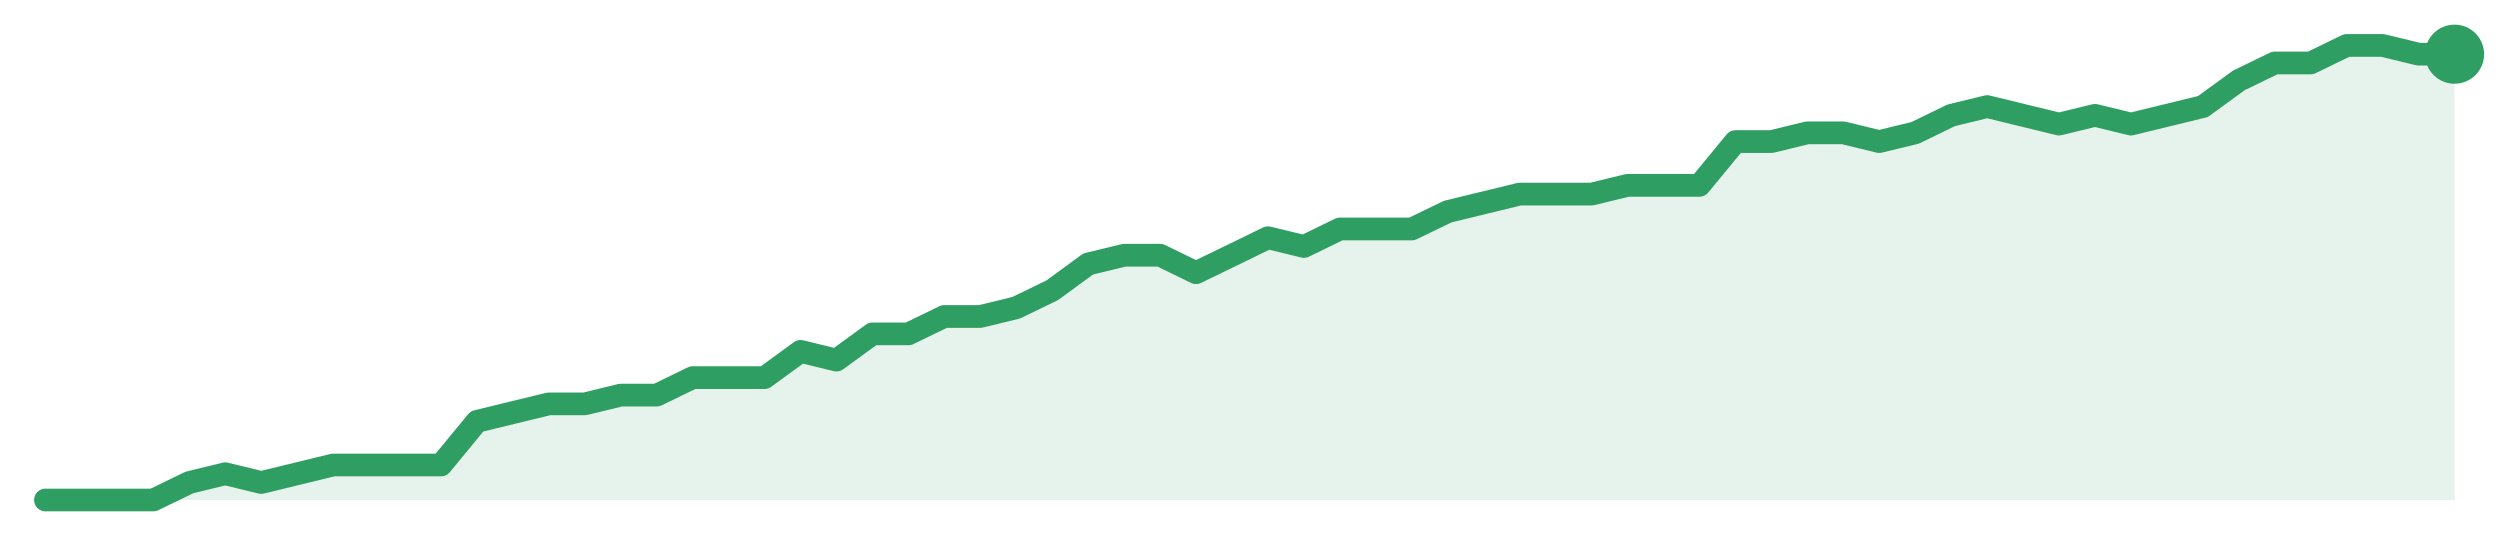
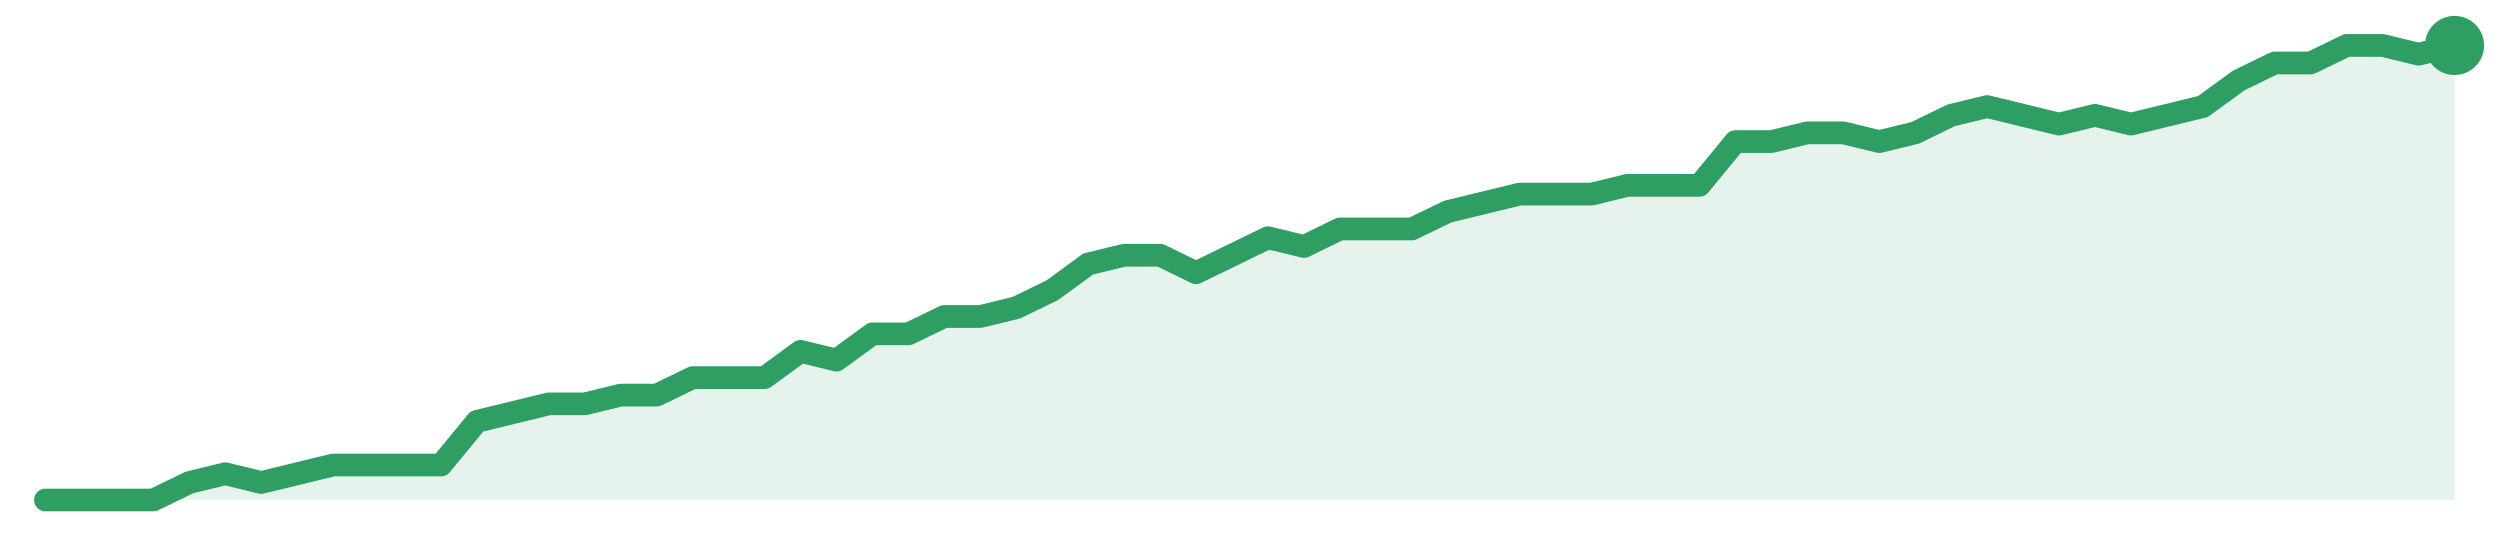
<svg xmlns="http://www.w3.org/2000/svg" width="220" height="48" viewBox="0 0 220 48" role="img" aria-label="trend">
-   <path d="M4.0,44.0 L4.0,44.0 L7.16,44.0 L10.33,44.0 L13.49,44.0 L16.66,42.46 L19.82,41.69 L22.99,42.46 L26.15,41.69 L29.31,40.92 L32.48,40.92 L35.64,40.92 L38.81,40.92 L41.97,37.08 L45.13,36.31 L48.3,35.54 L51.46,35.54 L54.63,34.77 L57.79,34.77 L60.96,33.23 L64.12,33.23 L67.28,33.23 L70.45,30.92 L73.61,31.69 L76.78,29.38 L79.94,29.38 L83.1,27.85 L86.27,27.85 L89.43,27.08 L92.6,25.54 L95.76,23.23 L98.93,22.46 L102.09,22.46 L105.25,24.0 L108.42,22.46 L111.58,20.92 L114.75,21.69 L117.91,20.15 L121.07,20.15 L124.24,20.15 L127.4,18.62 L130.57,17.85 L133.73,17.08 L136.9,17.08 L140.06,17.08 L143.22,16.31 L146.39,16.31 L149.55,16.31 L152.72,12.46 L155.88,12.46 L159.04,11.69 L162.21,11.69 L165.37,12.46 L168.54,11.69 L171.7,10.15 L174.87,9.38 L178.03,10.15 L181.19,10.92 L184.36,10.15 L187.52,10.92 L190.69,10.15 L193.85,9.38 L197.01,7.08 L200.18,5.54 L203.34,5.54 L206.51,4.0 L209.67,4.0 L212.84,4.77 L216.0,4.77 L216.0,44.0 Z" fill="#2f9e631f" />
-   <path d="M4.0,44.0 L7.16,44.0 L10.33,44.0 L13.49,44.0 L16.66,42.46 L19.82,41.69 L22.99,42.46 L26.15,41.69 L29.31,40.92 L32.48,40.92 L35.64,40.92 L38.81,40.92 L41.97,37.08 L45.13,36.31 L48.3,35.54 L51.46,35.54 L54.63,34.77 L57.79,34.77 L60.96,33.23 L64.12,33.23 L67.28,33.23 L70.45,30.92 L73.61,31.69 L76.78,29.38 L79.94,29.38 L83.1,27.85 L86.27,27.85 L89.43,27.08 L92.6,25.54 L95.76,23.23 L98.93,22.46 L102.09,22.46 L105.25,24.0 L108.42,22.46 L111.58,20.92 L114.75,21.69 L117.91,20.15 L121.07,20.15 L124.24,20.15 L127.4,18.62 L130.57,17.85 L133.73,17.08 L136.9,17.08 L140.06,17.08 L143.22,16.31 L146.39,16.31 L149.55,16.31 L152.72,12.46 L155.88,12.46 L159.04,11.69 L162.21,11.69 L165.37,12.46 L168.54,11.69 L171.7,10.15 L174.87,9.38 L178.03,10.15 L181.19,10.92 L184.36,10.15 L187.52,10.92 L190.69,10.15 L193.85,9.38 L197.01,7.08 L200.18,5.54 L203.34,5.54 L206.51,4.0 L209.67,4.0 L212.84,4.77 L216.0,4.77" fill="none" stroke="#2f9e63" stroke-width="2" stroke-linejoin="round" stroke-linecap="round" />
-   <circle cx="216.0" cy="4.77" r="2.6" fill="#2f9e63" />
+   <path d="M4.0,44.0 L4.0,44.0 L7.16,44.0 L10.33,44.0 L13.49,44.0 L16.66,42.46 L19.82,41.69 L22.99,42.46 L26.15,41.69 L29.31,40.92 L32.48,40.92 L35.64,40.92 L38.81,40.92 L41.97,37.08 L45.13,36.31 L48.3,35.54 L51.46,35.54 L54.63,34.77 L57.79,34.77 L60.96,33.23 L64.12,33.23 L67.28,33.23 L70.45,30.92 L73.61,31.69 L76.78,29.38 L79.94,29.38 L83.1,27.85 L86.27,27.85 L89.43,27.08 L92.6,25.54 L95.76,23.23 L98.93,22.46 L102.09,22.46 L105.25,24.0 L108.42,22.46 L111.58,20.92 L114.75,21.69 L117.91,20.15 L121.07,20.15 L124.24,20.15 L127.4,18.62 L130.57,17.85 L133.73,17.08 L136.9,17.08 L140.06,17.08 L143.22,16.31 L146.39,16.31 L149.55,16.31 L152.72,12.46 L155.88,12.46 L159.04,11.69 L162.21,11.69 L165.37,12.46 L168.54,11.69 L171.7,10.15 L174.87,9.38 L178.03,10.15 L181.19,10.92 L184.36,10.15 L187.52,10.92 L190.69,10.15 L193.85,9.38 L197.01,7.08 L200.18,5.54 L203.34,5.54 L206.51,4.0 L209.67,4.0 L212.84,4.77 L216.0,4.0 L216.0,44.0 Z" fill="#2f9e631f" />
+   <path d="M4.0,44.0 L7.16,44.0 L10.33,44.0 L13.49,44.0 L16.66,42.46 L19.82,41.69 L22.99,42.46 L26.15,41.69 L29.31,40.92 L32.48,40.92 L35.64,40.92 L38.81,40.92 L41.97,37.08 L45.13,36.31 L48.3,35.54 L51.46,35.54 L54.63,34.77 L57.79,34.77 L60.96,33.23 L64.12,33.23 L67.28,33.23 L70.45,30.92 L73.61,31.69 L76.78,29.38 L79.94,29.38 L83.1,27.85 L86.27,27.85 L89.43,27.08 L92.6,25.54 L95.76,23.23 L98.93,22.46 L102.09,22.46 L105.25,24.0 L108.42,22.46 L111.58,20.92 L114.75,21.69 L117.91,20.15 L121.07,20.15 L124.24,20.15 L127.4,18.62 L130.57,17.85 L133.73,17.08 L136.9,17.08 L140.06,17.08 L143.22,16.31 L146.39,16.31 L149.55,16.31 L152.72,12.46 L155.88,12.46 L159.04,11.69 L162.21,11.69 L165.37,12.46 L168.54,11.69 L171.7,10.15 L174.87,9.38 L178.03,10.15 L181.19,10.92 L184.36,10.15 L187.52,10.92 L190.69,10.15 L193.85,9.38 L197.01,7.08 L200.18,5.54 L203.34,5.54 L206.51,4.0 L209.67,4.0 L212.84,4.77 L216.0,4.0" fill="none" stroke="#2f9e63" stroke-width="2" stroke-linejoin="round" stroke-linecap="round" />
+   <circle cx="216.0" cy="4.0" r="2.6" fill="#2f9e63" />
</svg>
